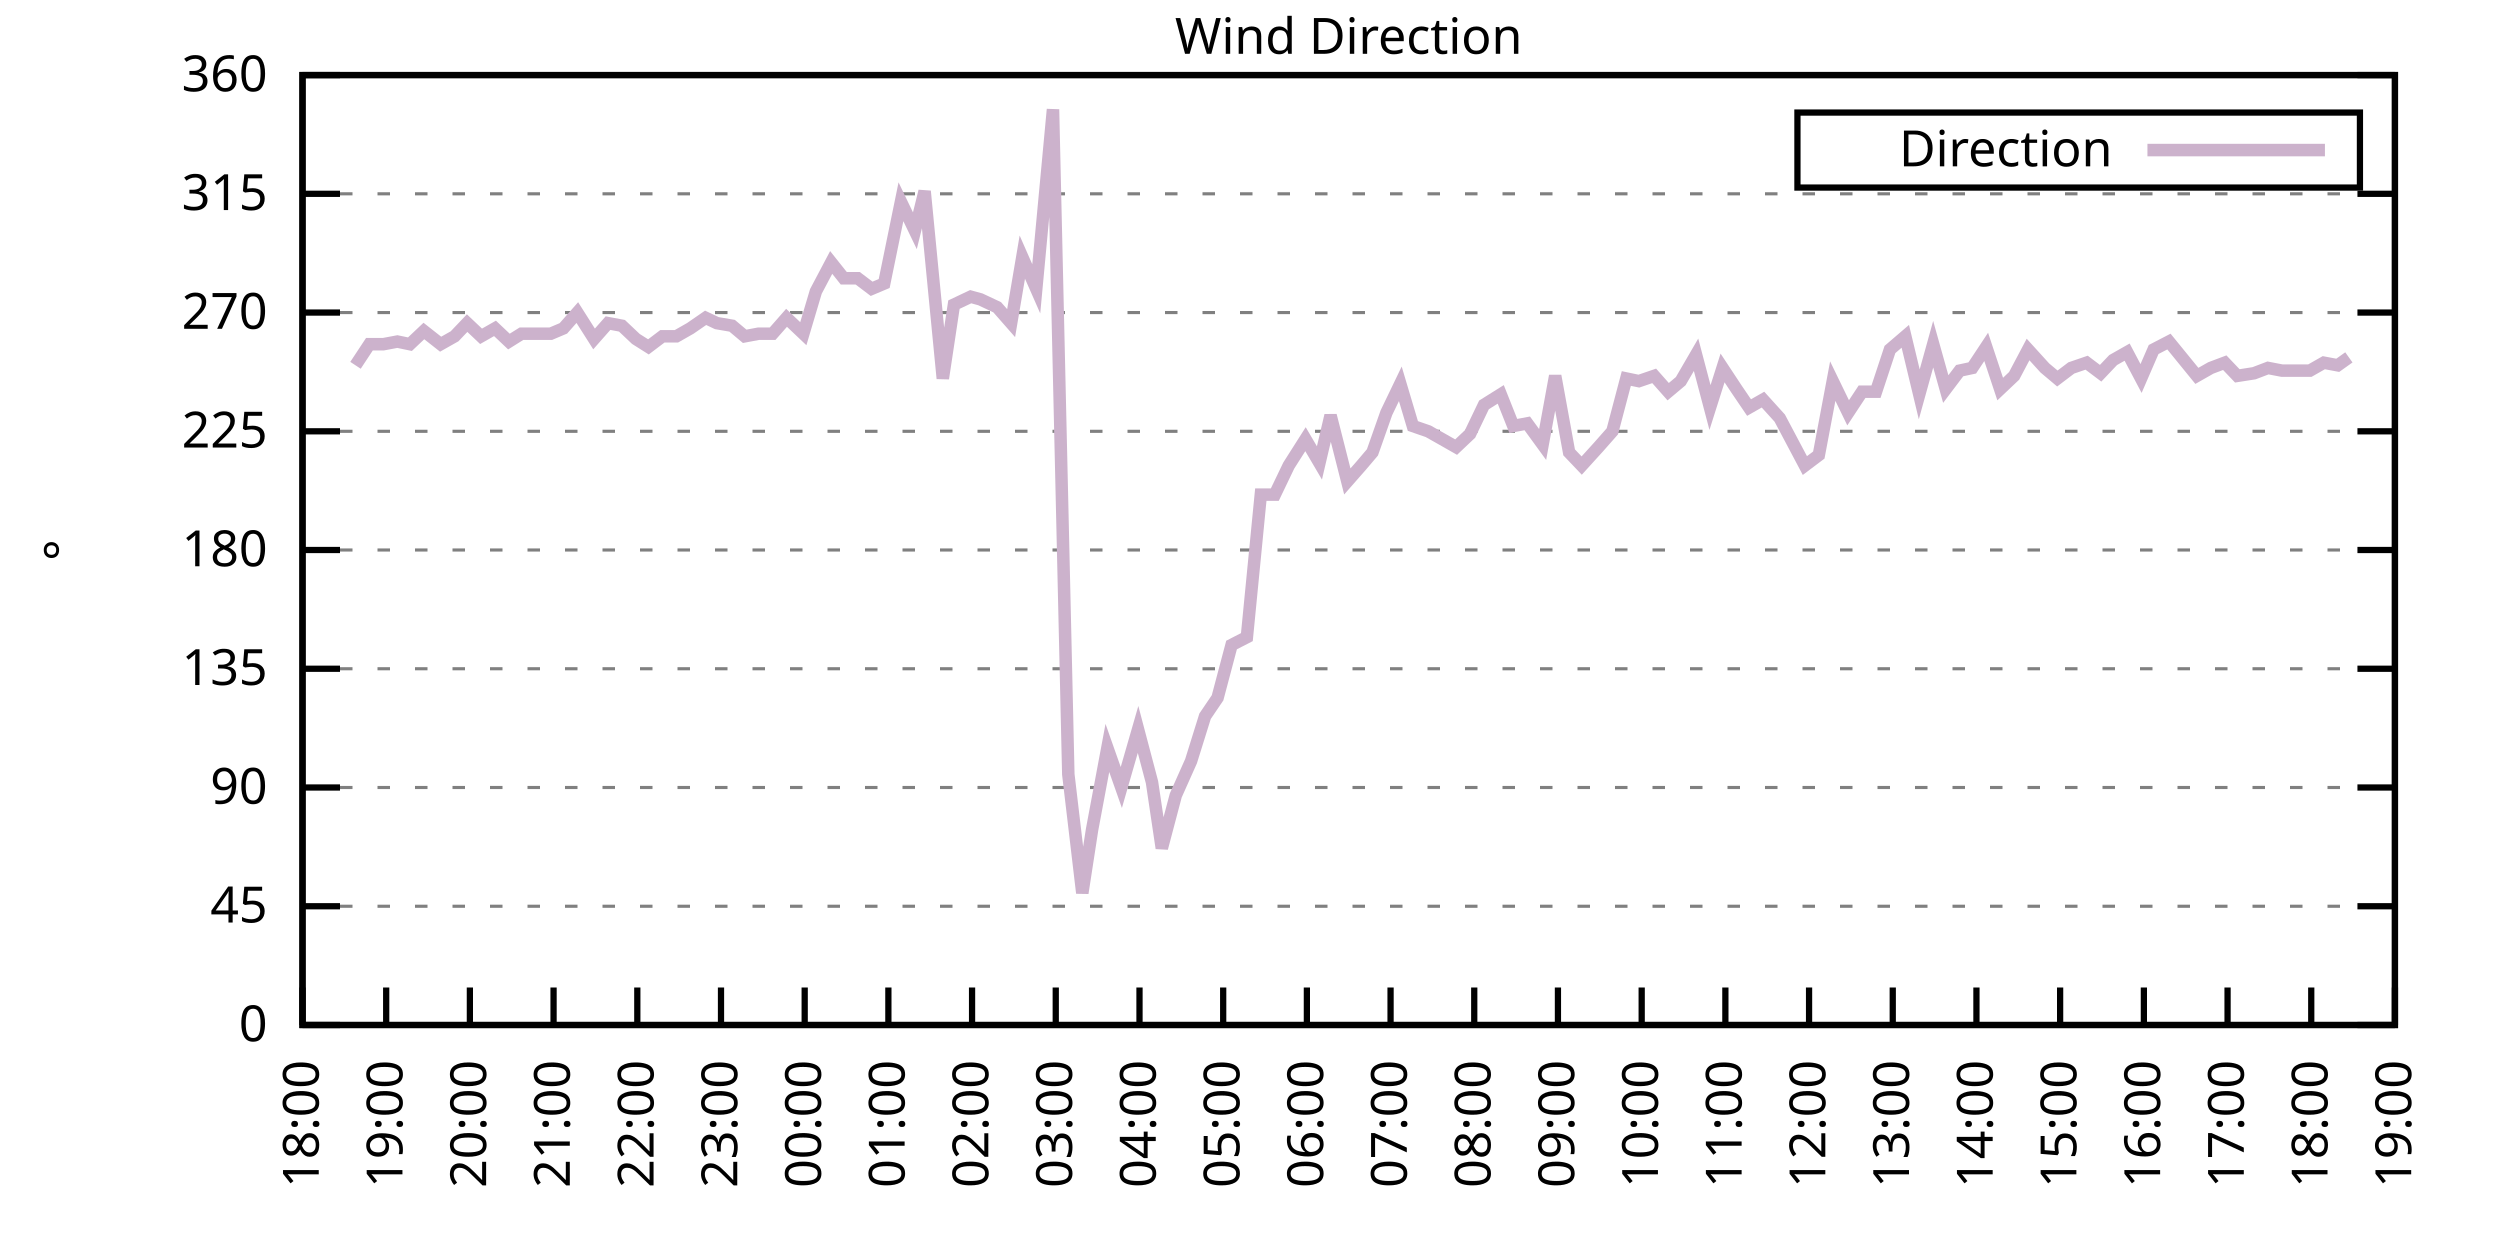
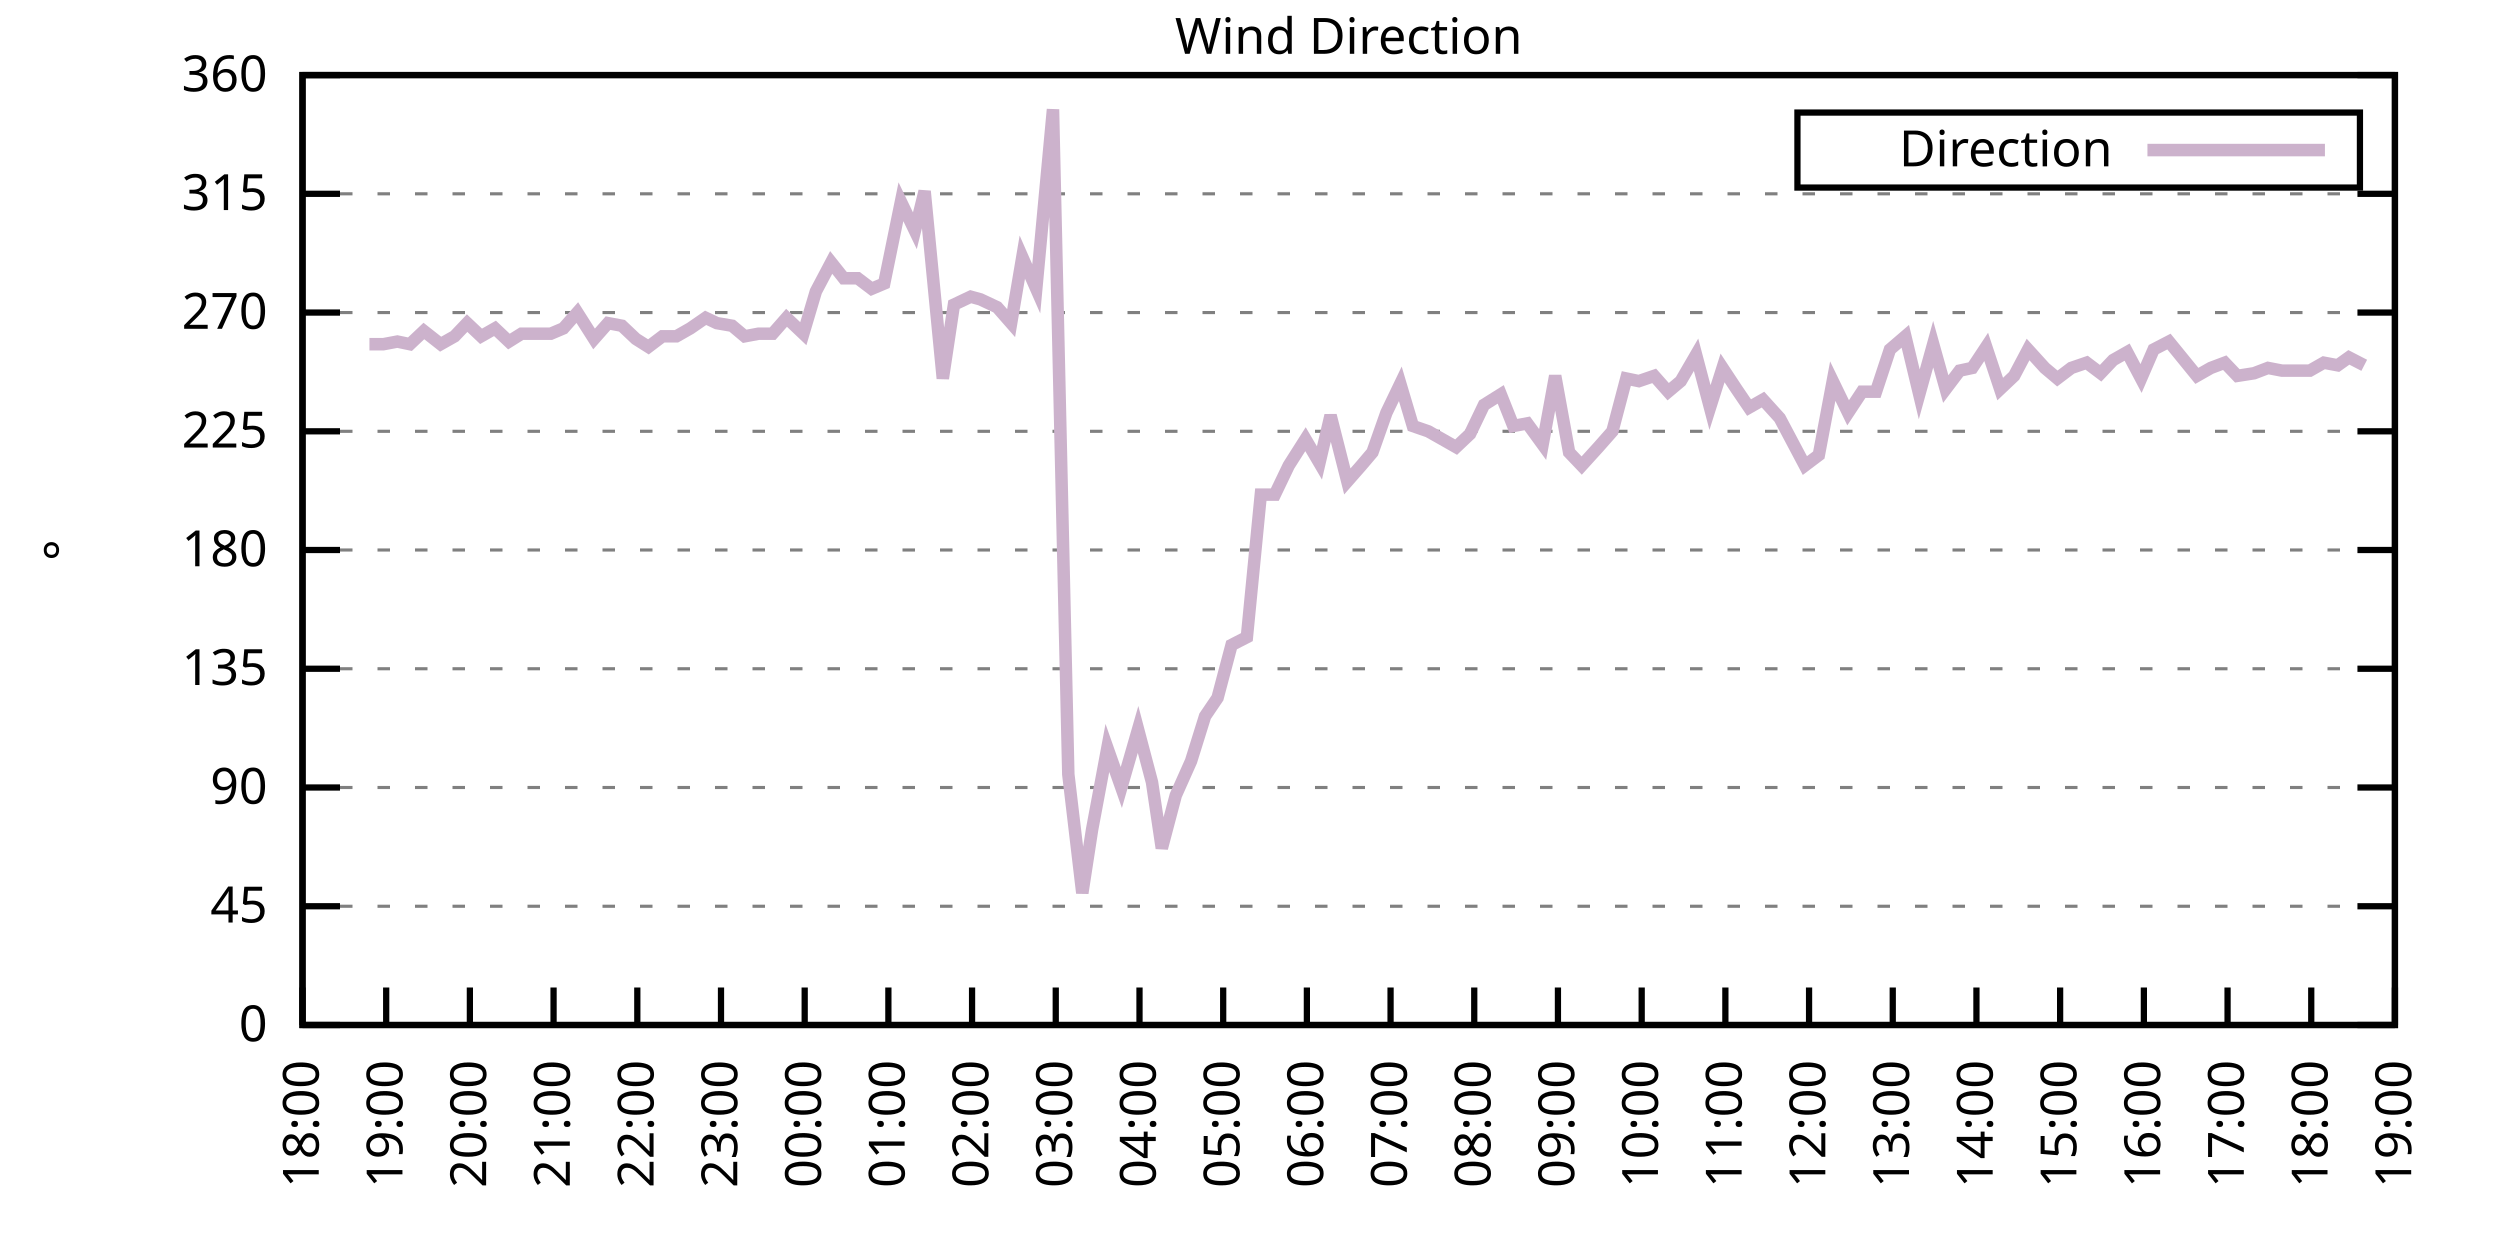
<svg xmlns="http://www.w3.org/2000/svg" xmlns:xlink="http://www.w3.org/1999/xlink" width="400" height="200" viewBox="0 0 400 200">
  <g id="gnuplot_canvas">
    <rect x="0" y="0" width="400" height="200" fill="none" />
    <defs>
      <circle id="gpDot" r="0.5" stroke-width="0.5" stroke="currentColor" />
      <path id="gpPt0" stroke-width="0.333" stroke="currentColor" d="M-1,0 h2 M0,-1 v2" />
      <path id="gpPt1" stroke-width="0.333" stroke="currentColor" d="M-1,-1 L1,1 M1,-1 L-1,1" />
      <path id="gpPt2" stroke-width="0.333" stroke="currentColor" d="M-1,0 L1,0 M0,-1 L0,1 M-1,-1 L1,1 M-1,1 L1,-1" />
      <rect id="gpPt3" stroke-width="0.333" stroke="currentColor" x="-1" y="-1" width="2" height="2" />
      <rect id="gpPt4" stroke-width="0.333" stroke="currentColor" fill="currentColor" x="-1" y="-1" width="2" height="2" />
      <circle id="gpPt5" stroke-width="0.333" stroke="currentColor" cx="0" cy="0" r="1" />
      <use xlink:href="#gpPt5" id="gpPt6" fill="currentColor" stroke="none" />
      <path id="gpPt7" stroke-width="0.333" stroke="currentColor" d="M0,-1.33 L-1.33,0.67 L1.33,0.67 z" />
      <use xlink:href="#gpPt7" id="gpPt8" fill="currentColor" stroke="none" />
      <use xlink:href="#gpPt7" id="gpPt9" stroke="currentColor" transform="rotate(180)" />
      <use xlink:href="#gpPt9" id="gpPt10" fill="currentColor" stroke="none" />
      <use xlink:href="#gpPt3" id="gpPt11" stroke="currentColor" transform="rotate(45)" />
      <use xlink:href="#gpPt11" id="gpPt12" fill="currentColor" stroke="none" />
      <path id="gpPt13" stroke-width="0.333" stroke="currentColor" d="M0,1.330 L1.265,0.411 L0.782,-1.067 L-0.782,-1.076 L-1.265,0.411 z" />
      <use xlink:href="#gpPt13" id="gpPt14" fill="currentColor" stroke="none" />
      <filter id="textbox" filterUnits="objectBoundingBox" x="0" y="0" height="1" width="1">
        <feFlood flood-color="white" flood-opacity="1" result="bgnd" />
        <feComposite in="SourceGraphic" in2="bgnd" operator="atop" />
      </filter>
      <filter id="greybox" filterUnits="objectBoundingBox" x="0" y="0" height="1" width="1">
        <feFlood flood-color="lightgrey" flood-opacity="1" result="grey" />
        <feComposite in="SourceGraphic" in2="grey" operator="atop" />
      </filter>
    </defs>
    <g fill="none" color="white" stroke="currentColor" stroke-width="1.00" stroke-linecap="butt" stroke-linejoin="miter">
</g>
    <g fill="none" color="black" stroke="currentColor" stroke-width="1.00" stroke-linecap="butt" stroke-linejoin="miter">
      <g stroke="none" shape-rendering="crispEdges">
        <polygon fill="rgb(255, 255, 255)" points="48.40,164.00 383.18,164.00 383.18,12.02 48.40,12.02 " />
      </g>
    </g>
    <g fill="none" color="black" stroke="currentColor" stroke-width="1.00" stroke-linecap="butt" stroke-linejoin="miter">
</g>
    <g fill="none" color="black" stroke="black" stroke-width="0.50" stroke-linecap="butt" stroke-linejoin="miter">
</g>
    <g fill="none" color="gray" stroke="currentColor" stroke-width="0.50" stroke-linecap="butt" stroke-linejoin="miter">
      <path stroke="gray" stroke-dasharray="2,4" class="gridline" d="M48.40,164.00 L383.19,164.00  " />
    </g>
    <g fill="none" color="gray" stroke="gray" stroke-width="1.00" stroke-linecap="butt" stroke-linejoin="miter">
</g>
    <g fill="none" color="black" stroke="currentColor" stroke-width="1.00" stroke-linecap="butt" stroke-linejoin="miter">
      <path stroke="black" d="M48.40,164.00 L54.40,164.00 M383.19,164.00 L377.19,164.00  " />
      <g transform="translate(42.80,166.60)" stroke="none" fill="black" font-family="Sans" font-size="8.00" text-anchor="end">
        <text>
          <tspan font-family="Sans"> 0</tspan>
        </text>
      </g>
    </g>
    <g fill="none" color="black" stroke="currentColor" stroke-width="1.00" stroke-linecap="butt" stroke-linejoin="miter">
</g>
    <g fill="none" color="black" stroke="black" stroke-width="0.50" stroke-linecap="butt" stroke-linejoin="miter">
</g>
    <g fill="none" color="gray" stroke="currentColor" stroke-width="0.50" stroke-linecap="butt" stroke-linejoin="miter">
      <path stroke="gray" stroke-dasharray="2,4" class="gridline" d="M48.40,145.00 L383.19,145.00  " />
    </g>
    <g fill="none" color="gray" stroke="gray" stroke-width="1.00" stroke-linecap="butt" stroke-linejoin="miter">
</g>
    <g fill="none" color="black" stroke="currentColor" stroke-width="1.00" stroke-linecap="butt" stroke-linejoin="miter">
      <path stroke="black" d="M48.40,145.00 L54.40,145.00 M383.19,145.00 L377.19,145.00  " />
      <g transform="translate(42.80,147.60)" stroke="none" fill="black" font-family="Sans" font-size="8.00" text-anchor="end">
        <text>
          <tspan font-family="Sans"> 45</tspan>
        </text>
      </g>
    </g>
    <g fill="none" color="black" stroke="currentColor" stroke-width="1.00" stroke-linecap="butt" stroke-linejoin="miter">
</g>
    <g fill="none" color="black" stroke="black" stroke-width="0.50" stroke-linecap="butt" stroke-linejoin="miter">
</g>
    <g fill="none" color="gray" stroke="currentColor" stroke-width="0.50" stroke-linecap="butt" stroke-linejoin="miter">
      <path stroke="gray" stroke-dasharray="2,4" class="gridline" d="M48.40,126.00 L383.19,126.00  " />
    </g>
    <g fill="none" color="gray" stroke="gray" stroke-width="1.00" stroke-linecap="butt" stroke-linejoin="miter">
</g>
    <g fill="none" color="black" stroke="currentColor" stroke-width="1.00" stroke-linecap="butt" stroke-linejoin="miter">
      <path stroke="black" d="M48.40,126.00 L54.40,126.00 M383.19,126.00 L377.19,126.00  " />
      <g transform="translate(42.80,128.60)" stroke="none" fill="black" font-family="Sans" font-size="8.00" text-anchor="end">
        <text>
          <tspan font-family="Sans"> 90</tspan>
        </text>
      </g>
    </g>
    <g fill="none" color="black" stroke="currentColor" stroke-width="1.00" stroke-linecap="butt" stroke-linejoin="miter">
</g>
    <g fill="none" color="black" stroke="black" stroke-width="0.50" stroke-linecap="butt" stroke-linejoin="miter">
</g>
    <g fill="none" color="gray" stroke="currentColor" stroke-width="0.50" stroke-linecap="butt" stroke-linejoin="miter">
      <path stroke="gray" stroke-dasharray="2,4" class="gridline" d="M48.40,107.00 L383.19,107.00  " />
    </g>
    <g fill="none" color="gray" stroke="gray" stroke-width="1.00" stroke-linecap="butt" stroke-linejoin="miter">
</g>
    <g fill="none" color="black" stroke="currentColor" stroke-width="1.00" stroke-linecap="butt" stroke-linejoin="miter">
      <path stroke="black" d="M48.40,107.00 L54.40,107.00 M383.19,107.00 L377.19,107.00  " />
      <g transform="translate(42.80,109.60)" stroke="none" fill="black" font-family="Sans" font-size="8.00" text-anchor="end">
        <text>
          <tspan font-family="Sans"> 135</tspan>
        </text>
      </g>
    </g>
    <g fill="none" color="black" stroke="currentColor" stroke-width="1.00" stroke-linecap="butt" stroke-linejoin="miter">
</g>
    <g fill="none" color="black" stroke="black" stroke-width="0.50" stroke-linecap="butt" stroke-linejoin="miter">
</g>
    <g fill="none" color="gray" stroke="currentColor" stroke-width="0.50" stroke-linecap="butt" stroke-linejoin="miter">
      <path stroke="gray" stroke-dasharray="2,4" class="gridline" d="M48.40,88.00 L383.19,88.00  " />
    </g>
    <g fill="none" color="gray" stroke="gray" stroke-width="1.00" stroke-linecap="butt" stroke-linejoin="miter">
</g>
    <g fill="none" color="black" stroke="currentColor" stroke-width="1.00" stroke-linecap="butt" stroke-linejoin="miter">
      <path stroke="black" d="M48.40,88.00 L54.40,88.00 M383.19,88.00 L377.19,88.00  " />
      <g transform="translate(42.80,90.60)" stroke="none" fill="black" font-family="Sans" font-size="8.00" text-anchor="end">
        <text>
          <tspan font-family="Sans"> 180</tspan>
        </text>
      </g>
    </g>
    <g fill="none" color="black" stroke="currentColor" stroke-width="1.00" stroke-linecap="butt" stroke-linejoin="miter">
</g>
    <g fill="none" color="black" stroke="black" stroke-width="0.50" stroke-linecap="butt" stroke-linejoin="miter">
</g>
    <g fill="none" color="gray" stroke="currentColor" stroke-width="0.50" stroke-linecap="butt" stroke-linejoin="miter">
      <path stroke="gray" stroke-dasharray="2,4" class="gridline" d="M48.40,69.01 L383.19,69.01  " />
    </g>
    <g fill="none" color="gray" stroke="gray" stroke-width="1.00" stroke-linecap="butt" stroke-linejoin="miter">
</g>
    <g fill="none" color="black" stroke="currentColor" stroke-width="1.00" stroke-linecap="butt" stroke-linejoin="miter">
      <path stroke="black" d="M48.40,69.01 L54.40,69.01 M383.19,69.01 L377.19,69.01  " />
      <g transform="translate(42.80,71.61)" stroke="none" fill="black" font-family="Sans" font-size="8.00" text-anchor="end">
        <text>
          <tspan font-family="Sans"> 225</tspan>
        </text>
      </g>
    </g>
    <g fill="none" color="black" stroke="currentColor" stroke-width="1.00" stroke-linecap="butt" stroke-linejoin="miter">
</g>
    <g fill="none" color="black" stroke="black" stroke-width="0.50" stroke-linecap="butt" stroke-linejoin="miter">
</g>
    <g fill="none" color="gray" stroke="currentColor" stroke-width="0.50" stroke-linecap="butt" stroke-linejoin="miter">
      <path stroke="gray" stroke-dasharray="2,4" class="gridline" d="M48.40,50.01 L383.19,50.01  " />
    </g>
    <g fill="none" color="gray" stroke="gray" stroke-width="1.00" stroke-linecap="butt" stroke-linejoin="miter">
</g>
    <g fill="none" color="black" stroke="currentColor" stroke-width="1.00" stroke-linecap="butt" stroke-linejoin="miter">
      <path stroke="black" d="M48.40,50.01 L54.40,50.01 M383.19,50.01 L377.19,50.01  " />
      <g transform="translate(42.80,52.61)" stroke="none" fill="black" font-family="Sans" font-size="8.00" text-anchor="end">
        <text>
          <tspan font-family="Sans"> 270</tspan>
        </text>
      </g>
    </g>
    <g fill="none" color="black" stroke="currentColor" stroke-width="1.00" stroke-linecap="butt" stroke-linejoin="miter">
</g>
    <g fill="none" color="black" stroke="black" stroke-width="0.50" stroke-linecap="butt" stroke-linejoin="miter">
</g>
    <g fill="none" color="gray" stroke="currentColor" stroke-width="0.50" stroke-linecap="butt" stroke-linejoin="miter">
      <path stroke="gray" stroke-dasharray="2,4" class="gridline" d="M48.40,31.01 L383.19,31.01  " />
    </g>
    <g fill="none" color="gray" stroke="gray" stroke-width="1.00" stroke-linecap="butt" stroke-linejoin="miter">
</g>
    <g fill="none" color="black" stroke="currentColor" stroke-width="1.00" stroke-linecap="butt" stroke-linejoin="miter">
      <path stroke="black" d="M48.40,31.01 L54.40,31.01 M383.19,31.01 L377.19,31.01  " />
      <g transform="translate(42.80,33.61)" stroke="none" fill="black" font-family="Sans" font-size="8.00" text-anchor="end">
        <text>
          <tspan font-family="Sans"> 315</tspan>
        </text>
      </g>
    </g>
    <g fill="none" color="black" stroke="currentColor" stroke-width="1.00" stroke-linecap="butt" stroke-linejoin="miter">
</g>
    <g fill="none" color="black" stroke="black" stroke-width="0.50" stroke-linecap="butt" stroke-linejoin="miter">
</g>
    <g fill="none" color="gray" stroke="currentColor" stroke-width="0.50" stroke-linecap="butt" stroke-linejoin="miter">
      <path stroke="gray" stroke-dasharray="2,4" class="gridline" d="M48.40,12.01 L383.19,12.01  " />
    </g>
    <g fill="none" color="gray" stroke="gray" stroke-width="1.00" stroke-linecap="butt" stroke-linejoin="miter">
</g>
    <g fill="none" color="black" stroke="currentColor" stroke-width="1.00" stroke-linecap="butt" stroke-linejoin="miter">
      <path stroke="black" d="M48.40,12.01 L54.40,12.01 M383.19,12.01 L377.19,12.01  " />
      <g transform="translate(42.80,14.61)" stroke="none" fill="black" font-family="Sans" font-size="8.00" text-anchor="end">
        <text>
          <tspan font-family="Sans"> 360</tspan>
        </text>
      </g>
    </g>
    <g fill="none" color="black" stroke="currentColor" stroke-width="1.00" stroke-linecap="butt" stroke-linejoin="miter">
      <path stroke="black" d="M48.40,164.00 L48.40,158.00  " />
      <g transform="translate(51.00,169.60) rotate(270.00)" stroke="none" fill="black" font-family="Sans" font-size="8.00" text-anchor="end">
        <text>
          <tspan font-family="Sans">18:00</tspan>
        </text>
      </g>
    </g>
    <g fill="none" color="black" stroke="currentColor" stroke-width="1.00" stroke-linecap="butt" stroke-linejoin="miter">
      <path stroke="black" d="M61.79,164.00 L61.79,158.00  " />
      <g transform="translate(64.39,169.60) rotate(270.00)" stroke="none" fill="black" font-family="Sans" font-size="8.00" text-anchor="end">
        <text>
          <tspan font-family="Sans">19:00</tspan>
        </text>
      </g>
    </g>
    <g fill="none" color="black" stroke="currentColor" stroke-width="1.00" stroke-linecap="butt" stroke-linejoin="miter">
      <path stroke="black" d="M75.18,164.00 L75.18,158.00  " />
      <g transform="translate(77.78,169.60) rotate(270.00)" stroke="none" fill="black" font-family="Sans" font-size="8.00" text-anchor="end">
        <text>
          <tspan font-family="Sans">20:00</tspan>
        </text>
      </g>
    </g>
    <g fill="none" color="black" stroke="currentColor" stroke-width="1.00" stroke-linecap="butt" stroke-linejoin="miter">
      <path stroke="black" d="M88.57,164.00 L88.57,158.00  " />
      <g transform="translate(91.17,169.60) rotate(270.00)" stroke="none" fill="black" font-family="Sans" font-size="8.00" text-anchor="end">
        <text>
          <tspan font-family="Sans">21:00</tspan>
        </text>
      </g>
    </g>
    <g fill="none" color="black" stroke="currentColor" stroke-width="1.00" stroke-linecap="butt" stroke-linejoin="miter">
      <path stroke="black" d="M101.97,164.00 L101.97,158.00  " />
      <g transform="translate(104.57,169.60) rotate(270.00)" stroke="none" fill="black" font-family="Sans" font-size="8.00" text-anchor="end">
        <text>
          <tspan font-family="Sans">22:00</tspan>
        </text>
      </g>
    </g>
    <g fill="none" color="black" stroke="currentColor" stroke-width="1.00" stroke-linecap="butt" stroke-linejoin="miter">
      <path stroke="black" d="M115.36,164.00 L115.36,158.00  " />
      <g transform="translate(117.96,169.60) rotate(270.00)" stroke="none" fill="black" font-family="Sans" font-size="8.00" text-anchor="end">
        <text>
          <tspan font-family="Sans">23:00</tspan>
        </text>
      </g>
    </g>
    <g fill="none" color="black" stroke="currentColor" stroke-width="1.00" stroke-linecap="butt" stroke-linejoin="miter">
      <path stroke="black" d="M128.75,164.00 L128.75,158.00  " />
      <g transform="translate(131.35,169.60) rotate(270.00)" stroke="none" fill="black" font-family="Sans" font-size="8.00" text-anchor="end">
        <text>
          <tspan font-family="Sans">00:00</tspan>
        </text>
      </g>
    </g>
    <g fill="none" color="black" stroke="currentColor" stroke-width="1.00" stroke-linecap="butt" stroke-linejoin="miter">
      <path stroke="black" d="M142.14,164.00 L142.14,158.00  " />
      <g transform="translate(144.74,169.60) rotate(270.00)" stroke="none" fill="black" font-family="Sans" font-size="8.00" text-anchor="end">
        <text>
          <tspan font-family="Sans">01:00</tspan>
        </text>
      </g>
    </g>
    <g fill="none" color="black" stroke="currentColor" stroke-width="1.00" stroke-linecap="butt" stroke-linejoin="miter">
      <path stroke="black" d="M155.53,164.00 L155.53,158.00  " />
      <g transform="translate(158.13,169.60) rotate(270.00)" stroke="none" fill="black" font-family="Sans" font-size="8.00" text-anchor="end">
        <text>
          <tspan font-family="Sans">02:00</tspan>
        </text>
      </g>
    </g>
    <g fill="none" color="black" stroke="currentColor" stroke-width="1.00" stroke-linecap="butt" stroke-linejoin="miter">
      <path stroke="black" d="M168.92,164.00 L168.92,158.00  " />
      <g transform="translate(171.52,169.60) rotate(270.00)" stroke="none" fill="black" font-family="Sans" font-size="8.00" text-anchor="end">
        <text>
          <tspan font-family="Sans">03:00</tspan>
        </text>
      </g>
    </g>
    <g fill="none" color="black" stroke="currentColor" stroke-width="1.00" stroke-linecap="butt" stroke-linejoin="miter">
      <path stroke="black" d="M182.32,164.00 L182.32,158.00  " />
      <g transform="translate(184.92,169.60) rotate(270.00)" stroke="none" fill="black" font-family="Sans" font-size="8.00" text-anchor="end">
        <text>
          <tspan font-family="Sans">04:00</tspan>
        </text>
      </g>
    </g>
    <g fill="none" color="black" stroke="currentColor" stroke-width="1.00" stroke-linecap="butt" stroke-linejoin="miter">
      <path stroke="black" d="M195.71,164.00 L195.71,158.00  " />
      <g transform="translate(198.31,169.60) rotate(270.00)" stroke="none" fill="black" font-family="Sans" font-size="8.00" text-anchor="end">
        <text>
          <tspan font-family="Sans">05:00</tspan>
        </text>
      </g>
    </g>
    <g fill="none" color="black" stroke="currentColor" stroke-width="1.00" stroke-linecap="butt" stroke-linejoin="miter">
      <path stroke="black" d="M209.10,164.00 L209.10,158.00  " />
      <g transform="translate(211.70,169.60) rotate(270.00)" stroke="none" fill="black" font-family="Sans" font-size="8.00" text-anchor="end">
        <text>
          <tspan font-family="Sans">06:00</tspan>
        </text>
      </g>
    </g>
    <g fill="none" color="black" stroke="currentColor" stroke-width="1.00" stroke-linecap="butt" stroke-linejoin="miter">
      <path stroke="black" d="M222.49,164.00 L222.49,158.00  " />
      <g transform="translate(225.09,169.60) rotate(270.00)" stroke="none" fill="black" font-family="Sans" font-size="8.00" text-anchor="end">
        <text>
          <tspan font-family="Sans">07:00</tspan>
        </text>
      </g>
    </g>
    <g fill="none" color="black" stroke="currentColor" stroke-width="1.00" stroke-linecap="butt" stroke-linejoin="miter">
      <path stroke="black" d="M235.88,164.00 L235.88,158.00  " />
      <g transform="translate(238.48,169.60) rotate(270.00)" stroke="none" fill="black" font-family="Sans" font-size="8.00" text-anchor="end">
        <text>
          <tspan font-family="Sans">08:00</tspan>
        </text>
      </g>
    </g>
    <g fill="none" color="black" stroke="currentColor" stroke-width="1.00" stroke-linecap="butt" stroke-linejoin="miter">
      <path stroke="black" d="M249.27,164.00 L249.27,158.00  " />
      <g transform="translate(251.87,169.60) rotate(270.00)" stroke="none" fill="black" font-family="Sans" font-size="8.00" text-anchor="end">
        <text>
          <tspan font-family="Sans">09:00</tspan>
        </text>
      </g>
    </g>
    <g fill="none" color="black" stroke="currentColor" stroke-width="1.00" stroke-linecap="butt" stroke-linejoin="miter">
      <path stroke="black" d="M262.67,164.00 L262.67,158.00  " />
      <g transform="translate(265.27,169.60) rotate(270.00)" stroke="none" fill="black" font-family="Sans" font-size="8.00" text-anchor="end">
        <text>
          <tspan font-family="Sans">10:00</tspan>
        </text>
      </g>
    </g>
    <g fill="none" color="black" stroke="currentColor" stroke-width="1.00" stroke-linecap="butt" stroke-linejoin="miter">
      <path stroke="black" d="M276.06,164.00 L276.06,158.00  " />
      <g transform="translate(278.66,169.60) rotate(270.00)" stroke="none" fill="black" font-family="Sans" font-size="8.00" text-anchor="end">
        <text>
          <tspan font-family="Sans">11:00</tspan>
        </text>
      </g>
    </g>
    <g fill="none" color="black" stroke="currentColor" stroke-width="1.00" stroke-linecap="butt" stroke-linejoin="miter">
      <path stroke="black" d="M289.45,164.00 L289.45,158.00  " />
      <g transform="translate(292.05,169.60) rotate(270.00)" stroke="none" fill="black" font-family="Sans" font-size="8.00" text-anchor="end">
        <text>
          <tspan font-family="Sans">12:00</tspan>
        </text>
      </g>
    </g>
    <g fill="none" color="black" stroke="currentColor" stroke-width="1.00" stroke-linecap="butt" stroke-linejoin="miter">
      <path stroke="black" d="M302.84,164.00 L302.84,158.00  " />
      <g transform="translate(305.44,169.60) rotate(270.00)" stroke="none" fill="black" font-family="Sans" font-size="8.00" text-anchor="end">
        <text>
          <tspan font-family="Sans">13:00</tspan>
        </text>
      </g>
    </g>
    <g fill="none" color="black" stroke="currentColor" stroke-width="1.00" stroke-linecap="butt" stroke-linejoin="miter">
      <path stroke="black" d="M316.23,164.00 L316.23,158.00  " />
      <g transform="translate(318.83,169.60) rotate(270.00)" stroke="none" fill="black" font-family="Sans" font-size="8.00" text-anchor="end">
        <text>
          <tspan font-family="Sans">14:00</tspan>
        </text>
      </g>
    </g>
    <g fill="none" color="black" stroke="currentColor" stroke-width="1.00" stroke-linecap="butt" stroke-linejoin="miter">
      <path stroke="black" d="M329.62,164.00 L329.62,158.00  " />
      <g transform="translate(332.22,169.60) rotate(270.00)" stroke="none" fill="black" font-family="Sans" font-size="8.00" text-anchor="end">
        <text>
          <tspan font-family="Sans">15:00</tspan>
        </text>
      </g>
    </g>
    <g fill="none" color="black" stroke="currentColor" stroke-width="1.00" stroke-linecap="butt" stroke-linejoin="miter">
      <path stroke="black" d="M343.02,164.00 L343.02,158.00  " />
      <g transform="translate(345.62,169.60) rotate(270.00)" stroke="none" fill="black" font-family="Sans" font-size="8.00" text-anchor="end">
        <text>
          <tspan font-family="Sans">16:00</tspan>
        </text>
      </g>
    </g>
    <g fill="none" color="black" stroke="currentColor" stroke-width="1.00" stroke-linecap="butt" stroke-linejoin="miter">
      <path stroke="black" d="M356.41,164.00 L356.41,158.00  " />
      <g transform="translate(359.01,169.60) rotate(270.00)" stroke="none" fill="black" font-family="Sans" font-size="8.00" text-anchor="end">
        <text>
          <tspan font-family="Sans">17:00</tspan>
        </text>
      </g>
    </g>
    <g fill="none" color="black" stroke="currentColor" stroke-width="1.00" stroke-linecap="butt" stroke-linejoin="miter">
      <path stroke="black" d="M369.80,164.00 L369.80,158.00  " />
      <g transform="translate(372.40,169.60) rotate(270.00)" stroke="none" fill="black" font-family="Sans" font-size="8.00" text-anchor="end">
        <text>
          <tspan font-family="Sans">18:00</tspan>
        </text>
      </g>
    </g>
    <g fill="none" color="black" stroke="currentColor" stroke-width="1.00" stroke-linecap="butt" stroke-linejoin="miter">
      <path stroke="black" d="M383.19,164.00 L383.19,158.00  " />
      <g transform="translate(385.79,169.60) rotate(270.00)" stroke="none" fill="black" font-family="Sans" font-size="8.00" text-anchor="end">
        <text>
          <tspan font-family="Sans">19:00</tspan>
        </text>
      </g>
    </g>
    <g fill="none" color="black" stroke="currentColor" stroke-width="1.00" stroke-linecap="butt" stroke-linejoin="miter">
</g>
    <g fill="none" color="black" stroke="currentColor" stroke-width="1.00" stroke-linecap="butt" stroke-linejoin="miter">
      <path stroke="black" d="M48.40,12.01 L48.40,164.00 L383.19,164.00 L383.19,12.01 L48.40,12.01 Z  " />
    </g>
    <g fill="none" color="black" stroke="currentColor" stroke-width="1.00" stroke-linecap="butt" stroke-linejoin="miter">
</g>
    <g fill="none" color="black" stroke="currentColor" stroke-width="1.00" stroke-linecap="butt" stroke-linejoin="miter">
      <path stroke="black" d="M287.59,30.01 L287.59,18.01 L377.59,18.01 L377.59,30.01 L287.59,30.01 Z  " />
    </g>
    <g id="Wind_direction_plot_1">
      <g fill="none" color="white" stroke="black" stroke-width="2.00" stroke-linecap="butt" stroke-linejoin="miter">
</g>
      <g fill="none" color="black" stroke="currentColor" stroke-width="2.00" stroke-linecap="butt" stroke-linejoin="miter">
        <g transform="translate(337.99,26.61)" stroke="none" fill="black" font-family="Sans" font-size="8.00" text-anchor="end">
          <text>
            <tspan font-family="Sans">Direction</tspan>
          </text>
        </g>
      </g>
      <g fill="none" color="black" stroke="currentColor" stroke-width="2.00" stroke-linecap="butt" stroke-linejoin="miter">
-         <path stroke="rgb(204, 178, 204)" d="M343.59,24.01 L371.99,24.01 M56.88,58.45 L59.11,55.07 L61.35,55.07 L63.58,54.65 L65.59,55.07 L67.82,52.96   L70.50,55.07 L72.73,53.81 L74.74,51.70 L76.97,53.81 L79.20,52.54 L81.43,54.65 L83.44,53.39 L86.12,53.39   L88.13,53.39 L90.14,52.54 L92.37,50.01 L95.05,54.23 L97.28,51.70 L99.51,52.12 L101.74,54.23 L103.75,55.50   L105.98,53.81 L108.22,53.81 L110.45,52.54 L112.90,50.85 L114.69,51.70 L117.14,52.12 L119.15,53.81 L121.38,53.39   L123.62,53.39 L125.85,50.85 L128.53,53.39 L130.54,46.63 L132.99,41.99 L135.00,44.52 L137.23,44.52 L139.46,46.21   L141.47,45.36 L144.15,32.28 L146.38,36.92 L147.94,30.59 L150.85,60.56 L152.63,48.74 L155.31,47.47 L156.87,47.90   L159.55,49.16 L161.78,51.70 L163.57,41.14 L165.80,46.21 L168.48,17.50 L170.93,123.89 L173.17,142.89 L174.73,132.76   L177.18,119.67 L179.41,126.00 L182.09,116.71 L184.32,125.16 L185.89,135.71 L188.12,127.27 L190.57,121.78 L192.81,114.60   L194.81,111.65 L197.05,103.20 L199.50,101.94 L201.73,79.14 L203.97,79.14 L206.20,74.49 L208.88,70.27 L211.11,74.07   L212.89,66.47 L215.57,77.03 L217.80,74.49 L219.59,72.38 L221.82,66.05 L224.05,61.41 L226.06,68.16 L228.52,69.01   L230.75,70.27 L232.98,71.54 L235.21,69.43 L237.44,64.78 L240.12,63.10 L242.13,68.16 L244.36,67.74 L246.82,71.12   L248.83,60.14 L251.06,72.38 L253.07,74.49 L255.75,71.54 L257.98,69.01 L260.21,60.56 L262.22,60.98 L264.67,60.14   L266.91,62.67 L268.92,60.98 L271.37,56.76 L273.60,65.21 L275.61,58.87 L277.84,62.25 L279.85,65.21 L282.08,63.94   L284.76,66.90 L288.78,74.49 L291.01,72.81 L293.24,60.98 L295.70,66.05 L297.93,62.67 L300.16,62.67 L302.39,55.92   L304.85,53.81 L307.08,63.10 L309.31,55.07 L311.32,62.25 L313.55,59.30 L315.56,58.87 L317.79,55.50 L320.03,62.25   L322.26,60.14 L324.49,55.92 L327.17,58.87 L329.18,60.56 L331.41,58.87 L333.86,58.03 L336.10,59.72 L338.10,57.61   L340.34,56.34 L342.57,60.56 L344.58,55.92 L347.03,54.65 L351.50,60.14 L353.73,58.87 L355.96,58.03 L357.97,60.14   L360.65,59.72 L362.88,58.87 L365.11,59.30 L367.12,59.30 L369.58,59.30 L371.81,58.03 L374.04,58.45 L375.82,57.18    " />
+         <path stroke="rgb(204, 178, 204)" d="M343.59,24.01 L371.99,24.01 M59.11,55.07 L61.35,55.07 L63.58,54.65 L65.59,55.07 L67.82,52.96 L70.50,55.07   L72.73,53.81 L74.74,51.70 L76.97,53.81 L79.20,52.54 L81.43,54.65 L83.44,53.39 L86.12,53.39 L88.13,53.39   L90.14,52.54 L92.37,50.01 L95.05,54.23 L97.28,51.70 L99.51,52.12 L101.74,54.23 L103.75,55.50 L105.98,53.81   L108.22,53.81 L110.45,52.54 L112.90,50.85 L114.69,51.70 L117.14,52.12 L119.15,53.81 L121.38,53.39 L123.62,53.39   L125.85,50.85 L128.53,53.39 L130.54,46.63 L132.99,41.99 L135.00,44.52 L137.23,44.52 L139.46,46.21 L141.47,45.36   L144.15,32.28 L146.38,36.92 L147.94,30.59 L150.85,60.56 L152.63,48.74 L155.31,47.47 L156.87,47.90 L159.55,49.16   L161.78,51.70 L163.57,41.14 L165.80,46.21 L168.48,17.50 L170.93,123.89 L173.17,142.89 L174.73,132.76 L177.18,119.67   L179.41,126.00 L182.09,116.71 L184.32,125.16 L185.89,135.71 L188.12,127.27 L190.57,121.78 L192.81,114.60 L194.81,111.65   L197.05,103.20 L199.50,101.94 L201.73,79.14 L203.97,79.14 L206.20,74.49 L208.88,70.27 L211.11,74.07 L212.89,66.47   L215.57,77.03 L217.80,74.49 L219.59,72.38 L221.82,66.05 L224.05,61.41 L226.06,68.16 L228.52,69.01 L230.75,70.27   L232.98,71.54 L235.21,69.43 L237.44,64.78 L240.12,63.10 L242.13,68.16 L244.36,67.74 L246.82,71.12 L248.83,60.14   L251.06,72.38 L253.07,74.49 L255.75,71.54 L257.98,69.01 L260.21,60.56 L262.22,60.98 L264.67,60.14 L266.91,62.67   L268.92,60.98 L271.37,56.76 L273.60,65.21 L275.61,58.87 L277.84,62.25 L279.85,65.21 L282.08,63.94 L284.76,66.90   L288.78,74.49 L291.01,72.81 L293.24,60.98 L295.70,66.05 L297.93,62.67 L300.16,62.67 L302.39,55.92 L304.85,53.81   L307.08,63.10 L309.31,55.07 L311.32,62.25 L313.55,59.30 L315.56,58.87 L317.79,55.50 L320.03,62.25 L322.26,60.14   L324.49,55.92 L327.17,58.87 L329.18,60.56 L331.41,58.87 L333.86,58.03 L336.10,59.72 L338.10,57.61 L340.34,56.34   L342.57,60.56 L344.58,55.92 L347.03,54.65 L351.50,60.14 L353.73,58.87 L355.96,58.03 L357.97,60.14 L360.65,59.72   L362.88,58.87 L365.11,59.30 L367.12,59.30 L369.58,59.30 L371.81,58.03 L374.04,58.45 L375.82,57.18 L378.28,58.45    " />
      </g>
    </g>
    <g fill="none" color="black" stroke="currentColor" stroke-width="2.00" stroke-linecap="butt" stroke-linejoin="miter">
</g>
    <g fill="none" color="black" stroke="black" stroke-width="1.00" stroke-linecap="butt" stroke-linejoin="miter">
</g>
    <g fill="none" color="black" stroke="currentColor" stroke-width="1.00" stroke-linecap="butt" stroke-linejoin="miter">
      <path stroke="black" d="M48.40,12.01 L48.40,164.00 L383.19,164.00 L383.19,12.01 L48.40,12.01 Z  " />
      <g transform="translate(12.80,88.01) rotate(270.00)" stroke="none" fill="black" font-family="Sans" font-size="8.00" text-anchor="middle">
        <text>
          <tspan font-family="Sans">°</tspan>
        </text>
      </g>
    </g>
    <g fill="none" color="black" stroke="currentColor" stroke-width="1.00" stroke-linecap="butt" stroke-linejoin="miter">
</g>
    <g fill="none" color="black" stroke="currentColor" stroke-width="1.00" stroke-linecap="butt" stroke-linejoin="miter">
      <g transform="translate(215.79,8.61)" stroke="none" fill="black" font-family="Sans" font-size="8.00" text-anchor="middle">
        <text>
          <tspan font-family="Sans">Wind Direction</tspan>
        </text>
      </g>
    </g>
    <g fill="none" color="black" stroke="currentColor" stroke-width="1.00" stroke-linecap="butt" stroke-linejoin="miter">
</g>
  </g>
</svg>
